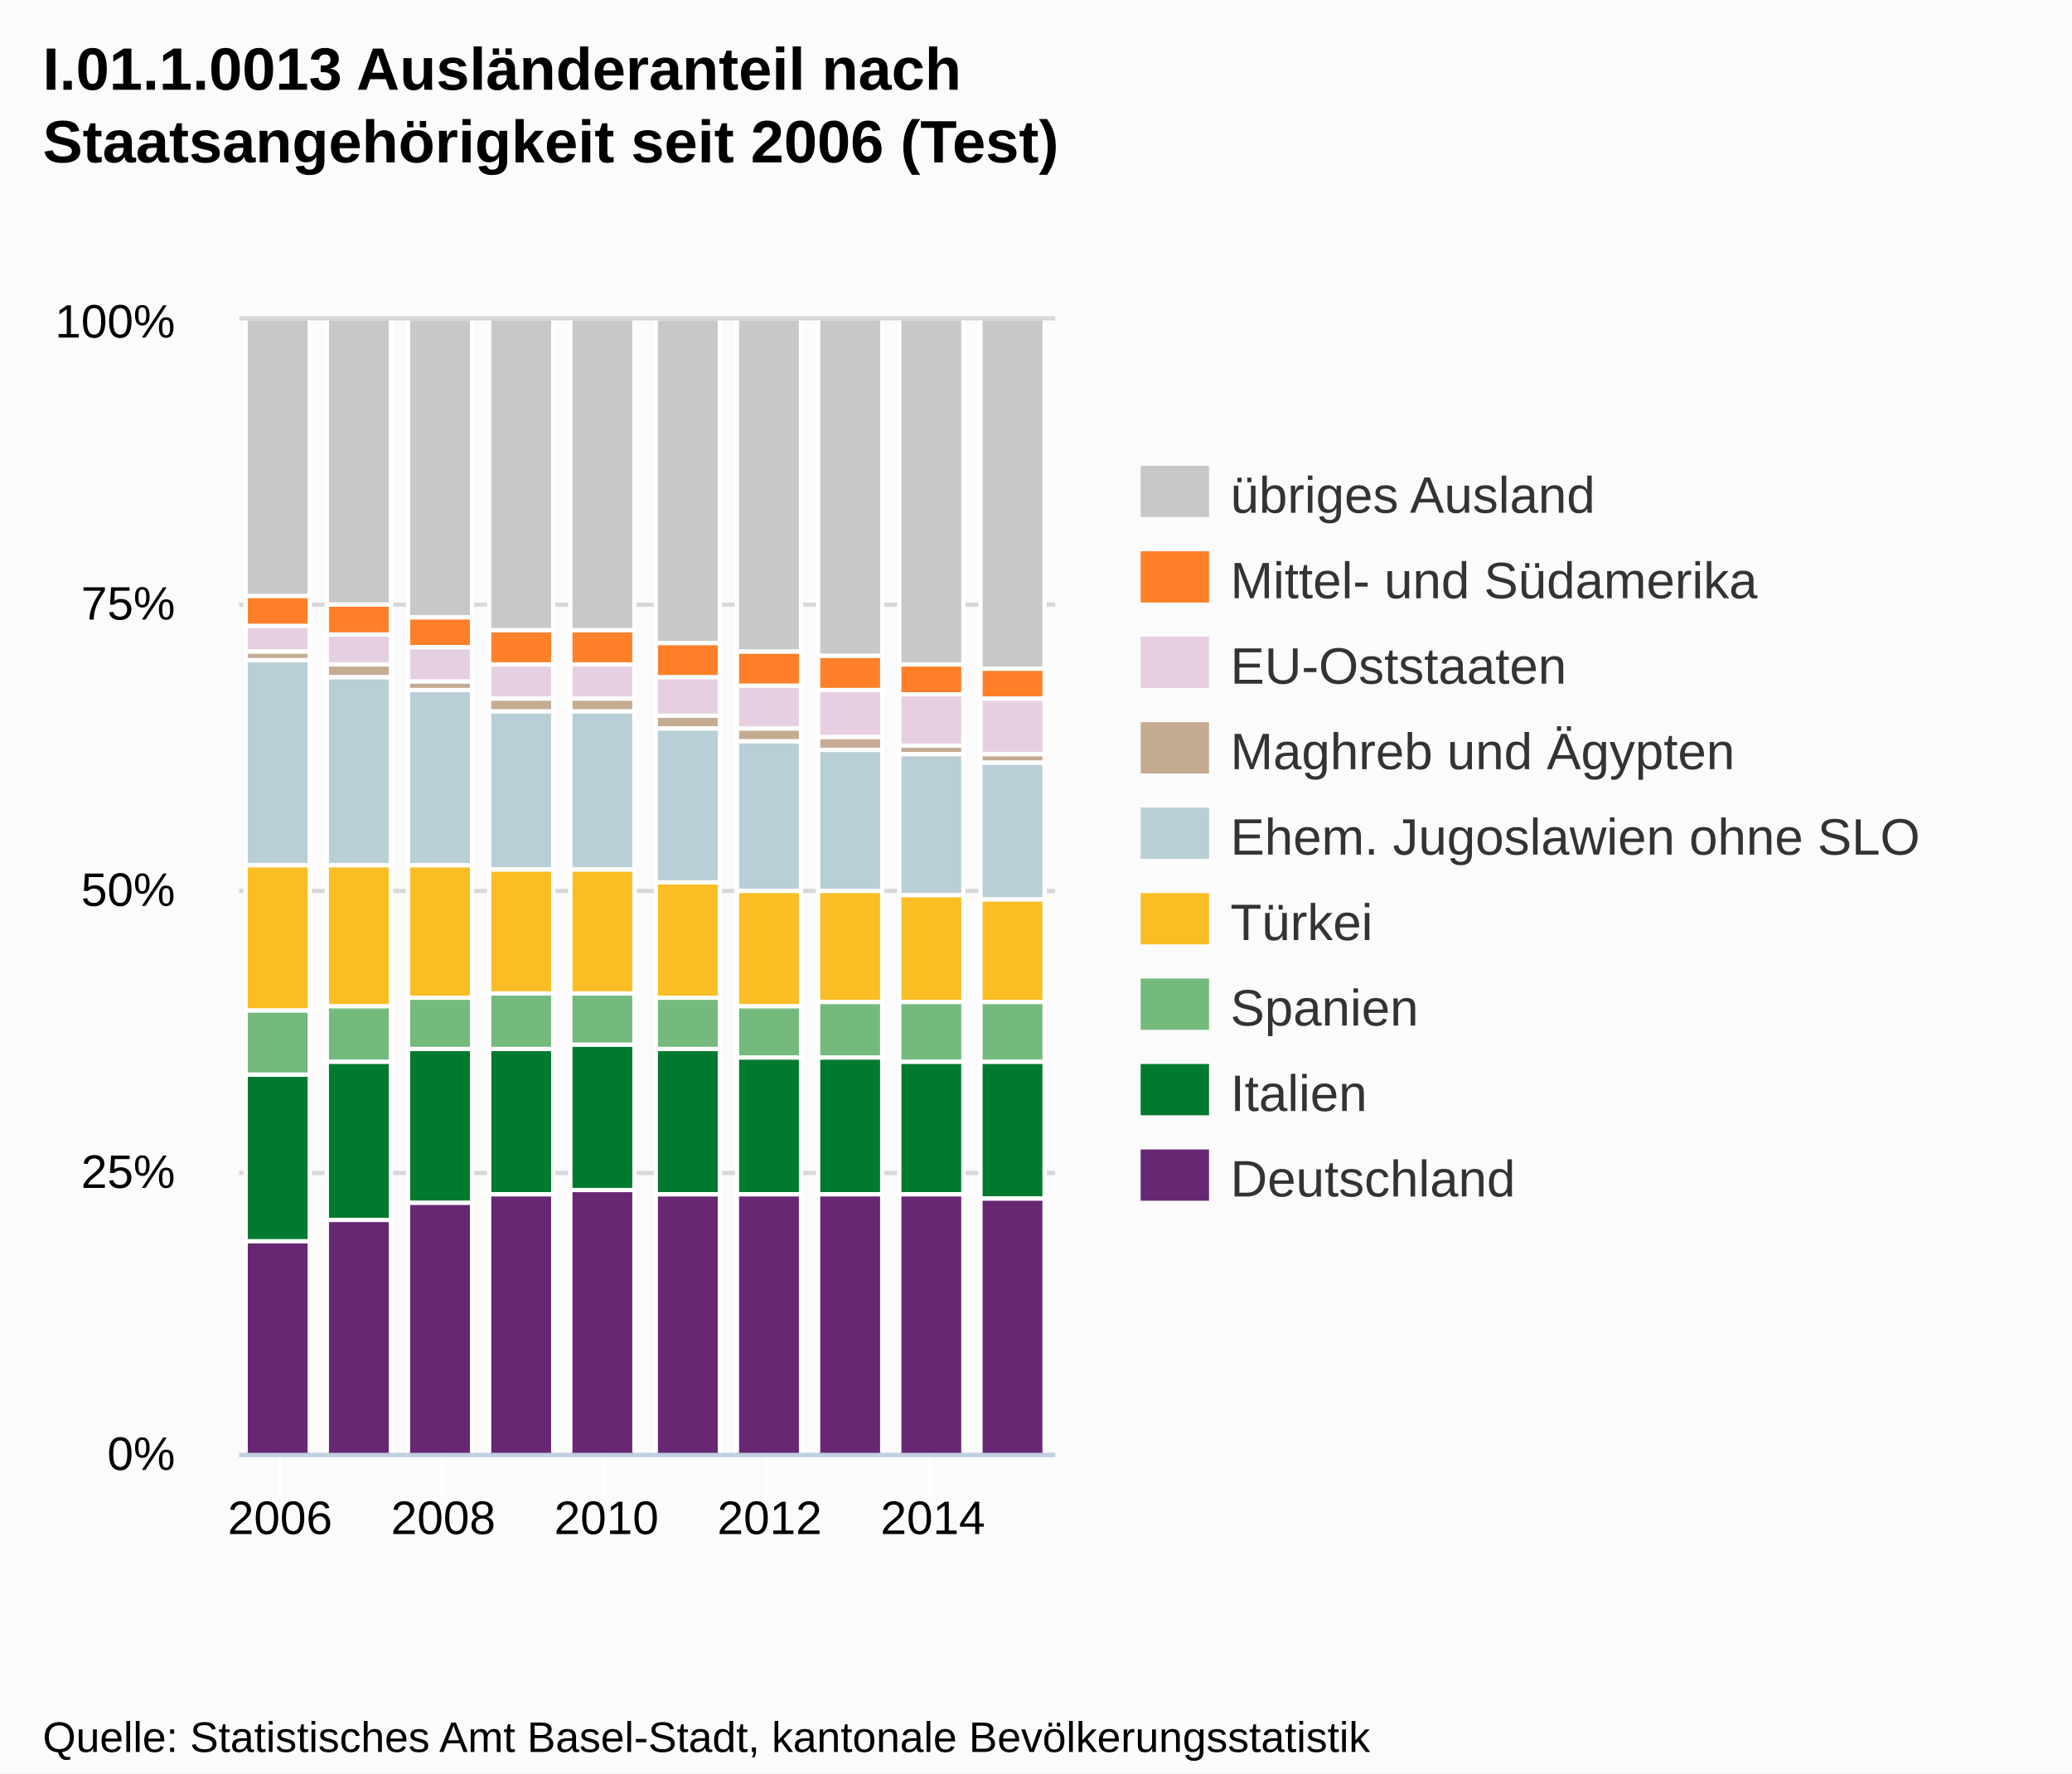
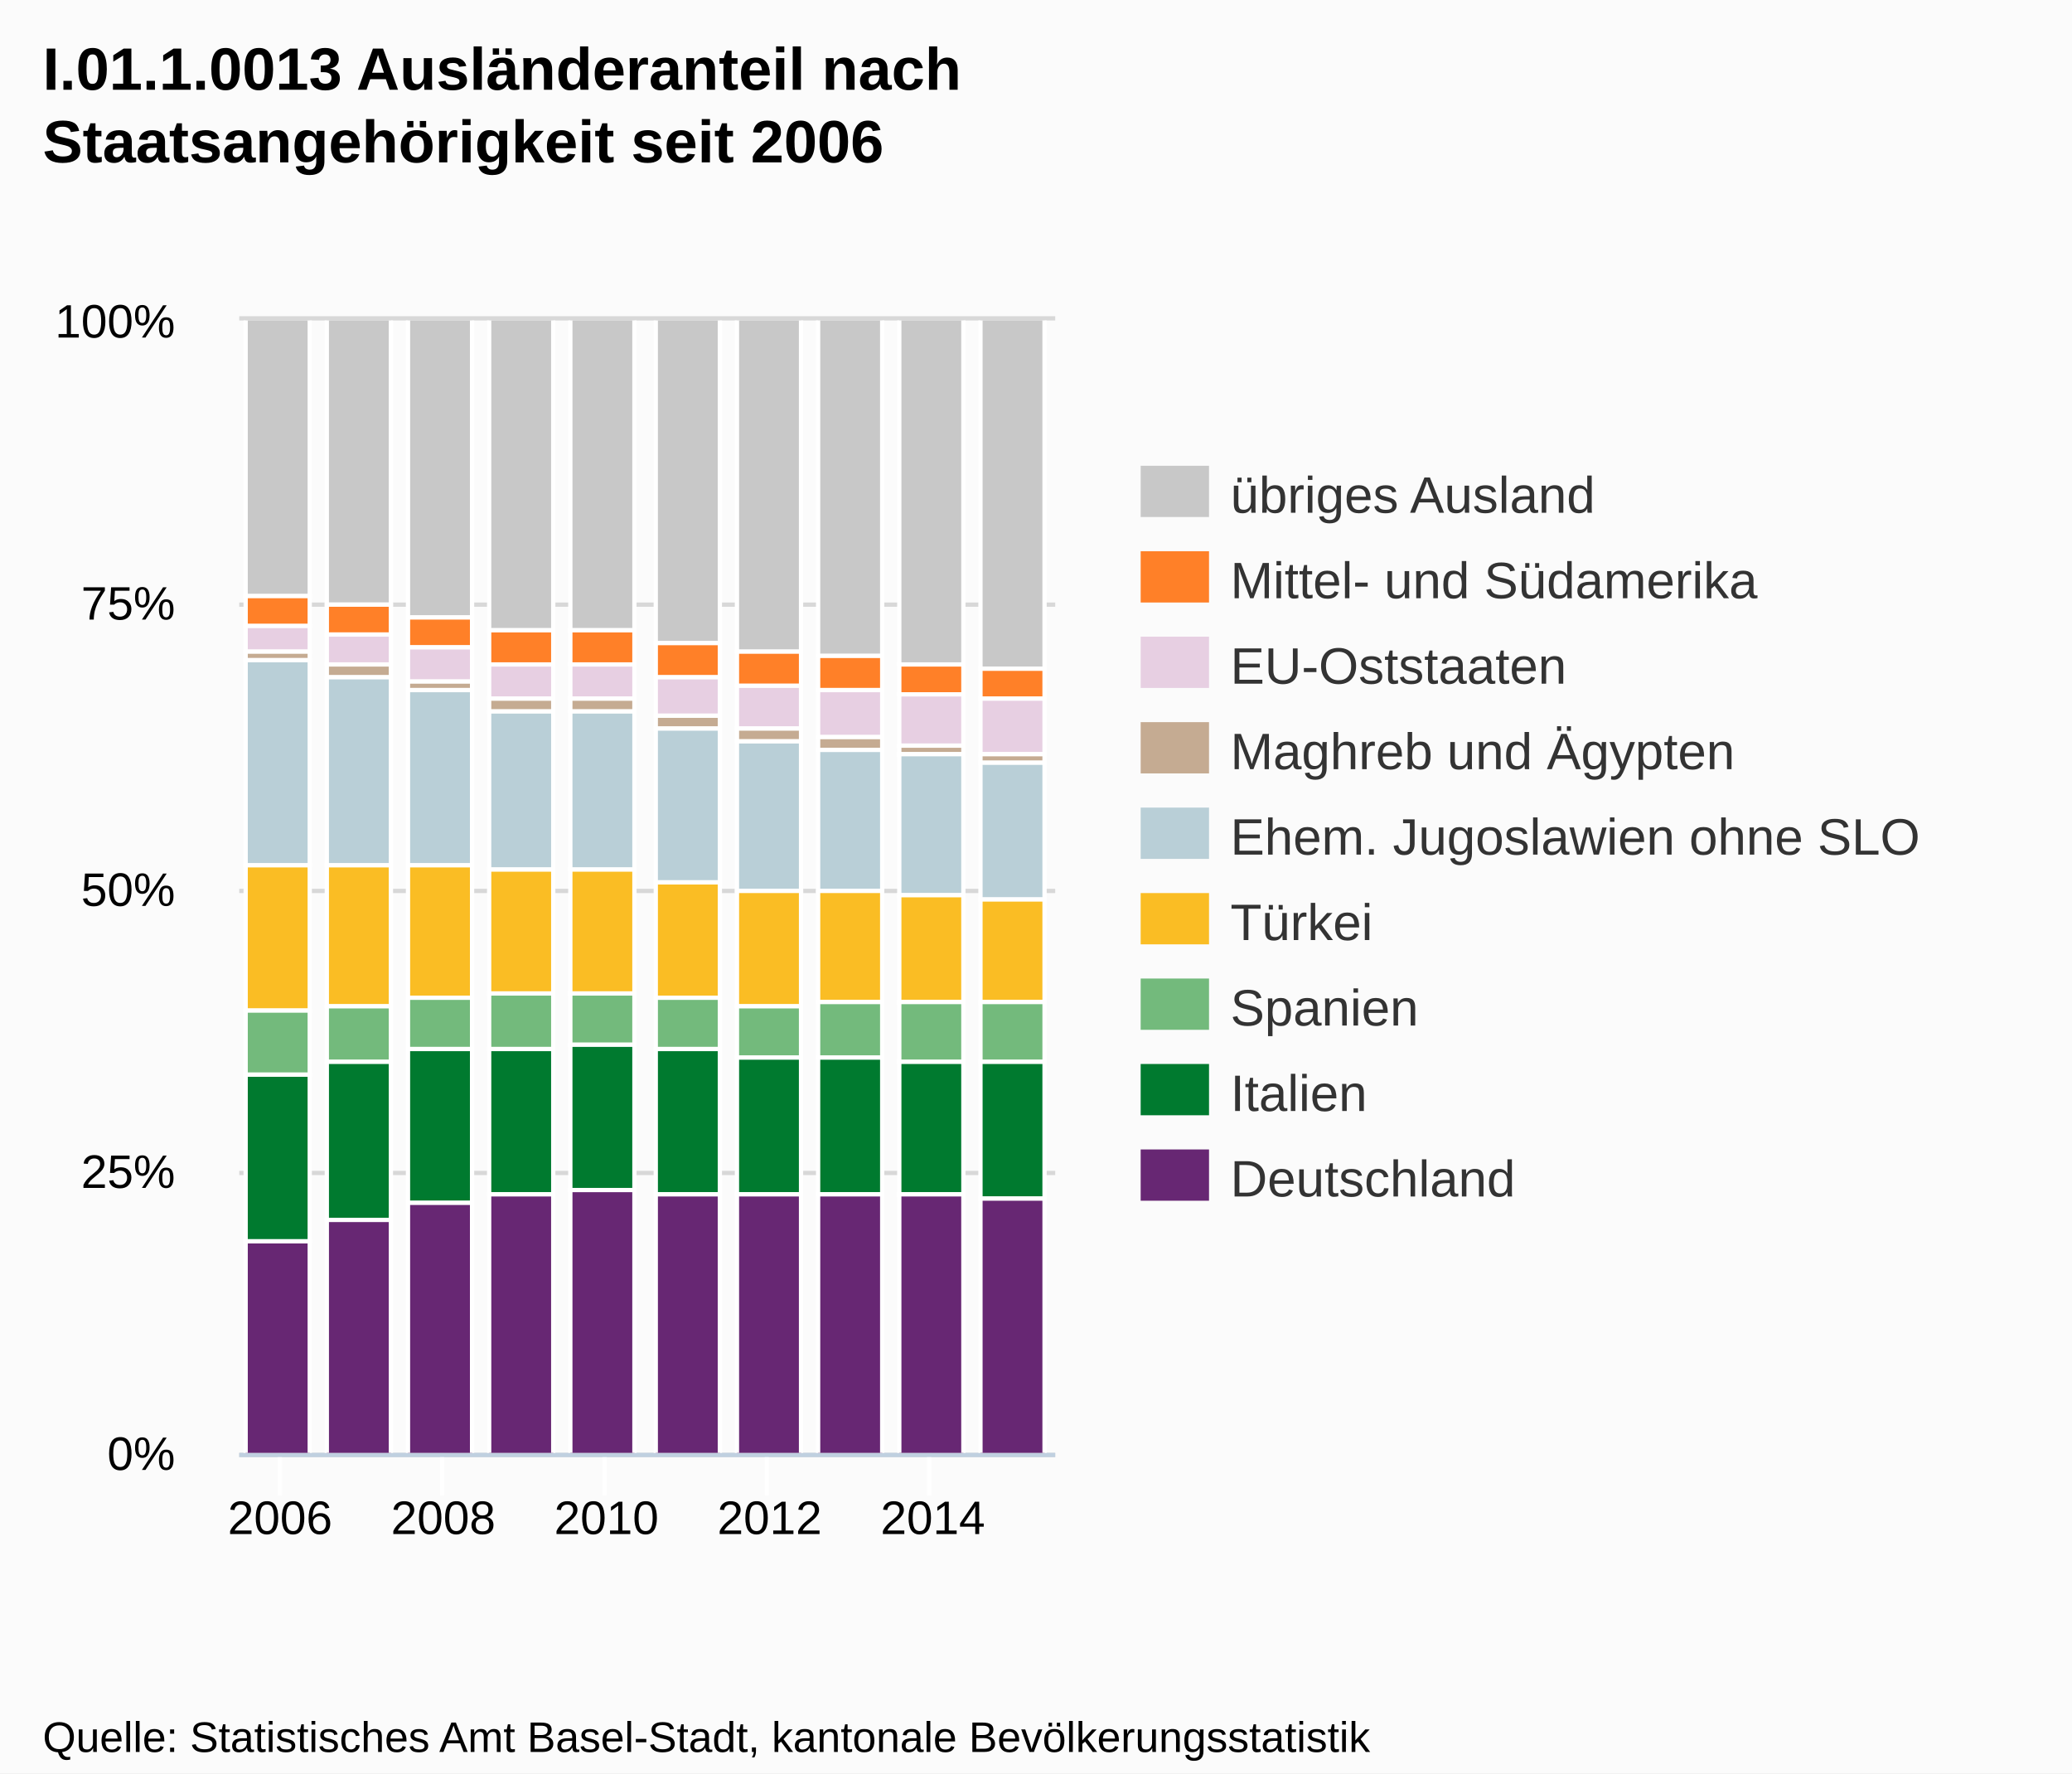
<svg xmlns="http://www.w3.org/2000/svg" version="1.1" style="font-family:Arial;font-size:12px;" width="485" height="415">
  <defs>
    <clipPath id="highcharts-1">
      <rect x="0" y="0" width="191" height="265" />
    </clipPath>
  </defs>
  <rect x="0" y="0" width="485" height="415" fill="#fbfbfb" class=" highcharts-background" />
  <g class="highcharts-grid" />
  <g class="highcharts-grid">
    <path fill="none" d="M 56 340.5 L 247 340.5" stroke="#D8D8D8" stroke-width="1" opacity="1" />
    <path fill="none" d="M 56 274.5 L 247 274.5" stroke="#D8D8D8" stroke-width="1" opacity="1" />
    <path fill="none" d="M 56 208.5 L 247 208.5" stroke="#D8D8D8" stroke-width="1" opacity="1" />
    <path fill="none" d="M 56 141.5 L 247 141.5" stroke="#D8D8D8" stroke-width="1" opacity="1" />
    <path fill="none" d="M 56 74.5 L 247 74.5" stroke="#D8D8D8" stroke-width="1" opacity="1" />
  </g>
  <g class="highcharts-axis">
    <path fill="none" d="M 65.5 340 L 65.5 350" stroke="#FFFFFF" stroke-width="1" opacity="1" />
    <path fill="none" d="M 103.5 340 L 103.5 350" stroke="#FFFFFF" stroke-width="1" opacity="1" />
    <path fill="none" d="M 141.5 340 L 141.5 350" stroke="#FFFFFF" stroke-width="1" opacity="1" />
    <path fill="none" d="M 179.5 340 L 179.5 350" stroke="#FFFFFF" stroke-width="1" opacity="1" />
    <path fill="none" d="M 217.5 340 L 217.5 350" stroke="#FFFFFF" stroke-width="1" opacity="1" />
    <path fill="none" d="M 56 340.5 L 247 340.5" stroke="#C0D0E0" stroke-width="1" />
  </g>
  <g class="highcharts-axis" />
  <g class="highcharts-series-group">
    <g class="highcharts-series highcharts-series-0 highcharts-tracker" transform="translate(56,75) scale(1 1)" style="" clip-path="url(#highcharts-1)">
      <rect x="1.5" y="-0.5" width="15" height="65" stroke="#FFFFFF" stroke-width="1" fill="#C8C8C8" rx="0" ry="0" />
      <rect x="20.5" y="-0.5" width="15" height="67" stroke="#FFFFFF" stroke-width="1" fill="#C8C8C8" rx="0" ry="0" />
      <rect x="39.5" y="-0.5" width="15" height="70" stroke="#FFFFFF" stroke-width="1" fill="#C8C8C8" rx="0" ry="0" />
      <rect x="58.5" y="-0.5" width="15" height="73" stroke="#FFFFFF" stroke-width="1" fill="#C8C8C8" rx="0" ry="0" />
      <rect x="77.5" y="-0.5" width="15" height="73" stroke="#FFFFFF" stroke-width="1" fill="#C8C8C8" rx="0" ry="0" />
      <rect x="97.5" y="-0.5" width="15" height="76" stroke="#FFFFFF" stroke-width="1" fill="#C8C8C8" rx="0" ry="0" />
      <rect x="116.5" y="-0.5" width="15" height="78" stroke="#FFFFFF" stroke-width="1" fill="#C8C8C8" rx="0" ry="0" />
      <rect x="135.5" y="-0.5" width="15" height="79" stroke="#FFFFFF" stroke-width="1" fill="#C8C8C8" rx="0" ry="0" />
      <rect x="154.5" y="-0.5" width="15" height="81" stroke="#FFFFFF" stroke-width="1" fill="#C8C8C8" rx="0" ry="0" />
      <rect x="173.5" y="-0.5" width="15" height="82" stroke="#FFFFFF" stroke-width="1" fill="#C8C8C8" rx="0" ry="0" />
    </g>
    <g class="highcharts-markers highcharts-series-0" transform="translate(56,75) scale(1 1)" clip-path="none" />
    <g class="highcharts-series highcharts-series-1 highcharts-tracker" transform="translate(56,75) scale(1 1)" style="" clip-path="url(#highcharts-1)">
      <rect x="1.5" y="64.5" width="15" height="7" stroke="#FFFFFF" stroke-width="1" fill="#FF8028" rx="0" ry="0" />
      <rect x="20.5" y="66.5" width="15" height="7" stroke="#FFFFFF" stroke-width="1" fill="#FF8028" rx="0" ry="0" />
      <rect x="39.5" y="69.5" width="15" height="7" stroke="#FFFFFF" stroke-width="1" fill="#FF8028" rx="0" ry="0" />
      <rect x="58.5" y="72.5" width="15" height="8" stroke="#FFFFFF" stroke-width="1" fill="#FF8028" rx="0" ry="0" />
      <rect x="77.5" y="72.5" width="15" height="8" stroke="#FFFFFF" stroke-width="1" fill="#FF8028" rx="0" ry="0" />
      <rect x="97.5" y="75.5" width="15" height="8" stroke="#FFFFFF" stroke-width="1" fill="#FF8028" rx="0" ry="0" />
      <rect x="116.5" y="77.5" width="15" height="8" stroke="#FFFFFF" stroke-width="1" fill="#FF8028" rx="0" ry="0" />
      <rect x="135.5" y="78.5" width="15" height="8" stroke="#FFFFFF" stroke-width="1" fill="#FF8028" rx="0" ry="0" />
      <rect x="154.5" y="80.5" width="15" height="7" stroke="#FFFFFF" stroke-width="1" fill="#FF8028" rx="0" ry="0" />
      <rect x="173.5" y="81.5" width="15" height="7" stroke="#FFFFFF" stroke-width="1" fill="#FF8028" rx="0" ry="0" />
    </g>
    <g class="highcharts-markers highcharts-series-1" transform="translate(56,75) scale(1 1)" clip-path="none" />
    <g class="highcharts-series highcharts-series-2 highcharts-tracker" transform="translate(56,75) scale(1 1)" style="" clip-path="url(#highcharts-1)">
      <rect x="1.5" y="71.5" width="15" height="6" stroke="#FFFFFF" stroke-width="1" fill="#E7CFE2" rx="0" ry="0" />
      <rect x="20.5" y="73.5" width="15" height="7" stroke="#FFFFFF" stroke-width="1" fill="#E7CFE2" rx="0" ry="0" />
      <rect x="39.5" y="76.5" width="15" height="8" stroke="#FFFFFF" stroke-width="1" fill="#E7CFE2" rx="0" ry="0" />
      <rect x="58.5" y="80.5" width="15" height="8" stroke="#FFFFFF" stroke-width="1" fill="#E7CFE2" rx="0" ry="0" />
      <rect x="77.5" y="80.5" width="15" height="8" stroke="#FFFFFF" stroke-width="1" fill="#E7CFE2" rx="0" ry="0" />
      <rect x="97.5" y="83.5" width="15" height="9" stroke="#FFFFFF" stroke-width="1" fill="#E7CFE2" rx="0" ry="0" />
      <rect x="116.5" y="85.5" width="15" height="10" stroke="#FFFFFF" stroke-width="1" fill="#E7CFE2" rx="0" ry="0" />
      <rect x="135.5" y="86.5" width="15" height="11" stroke="#FFFFFF" stroke-width="1" fill="#E7CFE2" rx="0" ry="0" />
      <rect x="154.5" y="87.5" width="15" height="12" stroke="#FFFFFF" stroke-width="1" fill="#E7CFE2" rx="0" ry="0" />
      <rect x="173.5" y="88.5" width="15" height="13" stroke="#FFFFFF" stroke-width="1" fill="#E7CFE2" rx="0" ry="0" />
    </g>
    <g class="highcharts-markers highcharts-series-2" transform="translate(56,75) scale(1 1)" clip-path="none" />
    <g class="highcharts-series highcharts-series-3 highcharts-tracker" transform="translate(56,75) scale(1 1)" style="" clip-path="url(#highcharts-1)">
      <rect x="1.5" y="77.5" width="15" height="2" stroke="#FFFFFF" stroke-width="1" fill="#C5AB92" rx="0" ry="0" />
      <rect x="20.5" y="80.5" width="15" height="3" stroke="#FFFFFF" stroke-width="1" fill="#C5AB92" rx="0" ry="0" />
      <rect x="39.5" y="84.5" width="15" height="2" stroke="#FFFFFF" stroke-width="1" fill="#C5AB92" rx="0" ry="0" />
      <rect x="58.5" y="88.5" width="15" height="3" stroke="#FFFFFF" stroke-width="1" fill="#C5AB92" rx="0" ry="0" />
      <rect x="77.5" y="88.5" width="15" height="3" stroke="#FFFFFF" stroke-width="1" fill="#C5AB92" rx="0" ry="0" />
      <rect x="97.5" y="92.5" width="15" height="3" stroke="#FFFFFF" stroke-width="1" fill="#C5AB92" rx="0" ry="0" />
      <rect x="116.5" y="95.5" width="15" height="3" stroke="#FFFFFF" stroke-width="1" fill="#C5AB92" rx="0" ry="0" />
      <rect x="135.5" y="97.5" width="15" height="3" stroke="#FFFFFF" stroke-width="1" fill="#C5AB92" rx="0" ry="0" />
      <rect x="154.5" y="99.5" width="15" height="2" stroke="#FFFFFF" stroke-width="1" fill="#C5AB92" rx="0" ry="0" />
      <rect x="173.5" y="101.5" width="15" height="2" stroke="#FFFFFF" stroke-width="1" fill="#C5AB92" rx="0" ry="0" />
    </g>
    <g class="highcharts-markers highcharts-series-3" transform="translate(56,75) scale(1 1)" clip-path="none" />
    <g class="highcharts-series highcharts-series-4 highcharts-tracker" transform="translate(56,75) scale(1 1)" style="" clip-path="url(#highcharts-1)">
      <rect x="1.5" y="79.5" width="15" height="48" stroke="#FFFFFF" stroke-width="1" fill="#B9CFD7" rx="0" ry="0" />
      <rect x="20.5" y="83.5" width="15" height="44" stroke="#FFFFFF" stroke-width="1" fill="#B9CFD7" rx="0" ry="0" />
      <rect x="39.5" y="86.5" width="15" height="41" stroke="#FFFFFF" stroke-width="1" fill="#B9CFD7" rx="0" ry="0" />
      <rect x="58.5" y="91.5" width="15" height="37" stroke="#FFFFFF" stroke-width="1" fill="#B9CFD7" rx="0" ry="0" />
      <rect x="77.5" y="91.5" width="15" height="37" stroke="#FFFFFF" stroke-width="1" fill="#B9CFD7" rx="0" ry="0" />
      <rect x="97.5" y="95.5" width="15" height="36" stroke="#FFFFFF" stroke-width="1" fill="#B9CFD7" rx="0" ry="0" />
      <rect x="116.5" y="98.5" width="15" height="35" stroke="#FFFFFF" stroke-width="1" fill="#B9CFD7" rx="0" ry="0" />
      <rect x="135.5" y="100.5" width="15" height="33" stroke="#FFFFFF" stroke-width="1" fill="#B9CFD7" rx="0" ry="0" />
      <rect x="154.5" y="101.5" width="15" height="33" stroke="#FFFFFF" stroke-width="1" fill="#B9CFD7" rx="0" ry="0" />
      <rect x="173.5" y="103.5" width="15" height="32" stroke="#FFFFFF" stroke-width="1" fill="#B9CFD7" rx="0" ry="0" />
    </g>
    <g class="highcharts-markers highcharts-series-4" transform="translate(56,75) scale(1 1)" clip-path="none" />
    <g class="highcharts-series highcharts-series-5 highcharts-tracker" transform="translate(56,75) scale(1 1)" style="" clip-path="url(#highcharts-1)">
      <rect x="1.5" y="127.5" width="15" height="34" stroke="#FFFFFF" stroke-width="1" fill="#FABD24" rx="0" ry="0" />
      <rect x="20.5" y="127.5" width="15" height="33" stroke="#FFFFFF" stroke-width="1" fill="#FABD24" rx="0" ry="0" />
      <rect x="39.5" y="127.5" width="15" height="31" stroke="#FFFFFF" stroke-width="1" fill="#FABD24" rx="0" ry="0" />
      <rect x="58.5" y="128.5" width="15" height="29" stroke="#FFFFFF" stroke-width="1" fill="#FABD24" rx="0" ry="0" />
      <rect x="77.5" y="128.5" width="15" height="29" stroke="#FFFFFF" stroke-width="1" fill="#FABD24" rx="0" ry="0" />
      <rect x="97.5" y="131.5" width="15" height="27" stroke="#FFFFFF" stroke-width="1" fill="#FABD24" rx="0" ry="0" />
      <rect x="116.5" y="133.5" width="15" height="27" stroke="#FFFFFF" stroke-width="1" fill="#FABD24" rx="0" ry="0" />
      <rect x="135.5" y="133.5" width="15" height="26" stroke="#FFFFFF" stroke-width="1" fill="#FABD24" rx="0" ry="0" />
      <rect x="154.5" y="134.5" width="15" height="25" stroke="#FFFFFF" stroke-width="1" fill="#FABD24" rx="0" ry="0" />
      <rect x="173.5" y="135.5" width="15" height="24" stroke="#FFFFFF" stroke-width="1" fill="#FABD24" rx="0" ry="0" />
    </g>
    <g class="highcharts-markers highcharts-series-5" transform="translate(56,75) scale(1 1)" clip-path="none" />
    <g class="highcharts-series highcharts-series-6 highcharts-tracker" transform="translate(56,75) scale(1 1)" style="" clip-path="url(#highcharts-1)">
      <rect x="1.5" y="161.5" width="15" height="15" stroke="#FFFFFF" stroke-width="1" fill="#73BA7C" rx="0" ry="0" />
      <rect x="20.5" y="160.5" width="15" height="13" stroke="#FFFFFF" stroke-width="1" fill="#73BA7C" rx="0" ry="0" />
      <rect x="39.5" y="158.5" width="15" height="12" stroke="#FFFFFF" stroke-width="1" fill="#73BA7C" rx="0" ry="0" />
      <rect x="58.5" y="157.5" width="15" height="13" stroke="#FFFFFF" stroke-width="1" fill="#73BA7C" rx="0" ry="0" />
      <rect x="77.5" y="157.5" width="15" height="12" stroke="#FFFFFF" stroke-width="1" fill="#73BA7C" rx="0" ry="0" />
      <rect x="97.5" y="158.5" width="15" height="12" stroke="#FFFFFF" stroke-width="1" fill="#73BA7C" rx="0" ry="0" />
      <rect x="116.5" y="160.5" width="15" height="12" stroke="#FFFFFF" stroke-width="1" fill="#73BA7C" rx="0" ry="0" />
      <rect x="135.5" y="159.5" width="15" height="13" stroke="#FFFFFF" stroke-width="1" fill="#73BA7C" rx="0" ry="0" />
      <rect x="154.5" y="159.5" width="15" height="14" stroke="#FFFFFF" stroke-width="1" fill="#73BA7C" rx="0" ry="0" />
      <rect x="173.5" y="159.5" width="15" height="14" stroke="#FFFFFF" stroke-width="1" fill="#73BA7C" rx="0" ry="0" />
    </g>
    <g class="highcharts-markers highcharts-series-6" transform="translate(56,75) scale(1 1)" clip-path="none" />
    <g class="highcharts-series highcharts-series-7 highcharts-tracker" transform="translate(56,75) scale(1 1)" style="" clip-path="url(#highcharts-1)">
      <rect x="1.5" y="176.5" width="15" height="39" stroke="#FFFFFF" stroke-width="1" fill="#007A2F" rx="0" ry="0" />
      <rect x="20.5" y="173.5" width="15" height="37" stroke="#FFFFFF" stroke-width="1" fill="#007A2F" rx="0" ry="0" />
      <rect x="39.5" y="170.5" width="15" height="36" stroke="#FFFFFF" stroke-width="1" fill="#007A2F" rx="0" ry="0" />
      <rect x="58.5" y="170.5" width="15" height="34" stroke="#FFFFFF" stroke-width="1" fill="#007A2F" rx="0" ry="0" />
      <rect x="77.5" y="169.5" width="15" height="34" stroke="#FFFFFF" stroke-width="1" fill="#007A2F" rx="0" ry="0" />
      <rect x="97.5" y="170.5" width="15" height="34" stroke="#FFFFFF" stroke-width="1" fill="#007A2F" rx="0" ry="0" />
      <rect x="116.5" y="172.5" width="15" height="32" stroke="#FFFFFF" stroke-width="1" fill="#007A2F" rx="0" ry="0" />
      <rect x="135.5" y="172.5" width="15" height="32" stroke="#FFFFFF" stroke-width="1" fill="#007A2F" rx="0" ry="0" />
      <rect x="154.5" y="173.5" width="15" height="31" stroke="#FFFFFF" stroke-width="1" fill="#007A2F" rx="0" ry="0" />
      <rect x="173.5" y="173.5" width="15" height="32" stroke="#FFFFFF" stroke-width="1" fill="#007A2F" rx="0" ry="0" />
    </g>
    <g class="highcharts-markers highcharts-series-7" transform="translate(56,75) scale(1 1)" clip-path="none" />
    <g class="highcharts-series highcharts-series-8 highcharts-tracker" transform="translate(56,75) scale(1 1)" style="" clip-path="url(#highcharts-1)">
      <rect x="1.5" y="215.5" width="15" height="50" stroke="#FFFFFF" stroke-width="1" fill="#672773" rx="0" ry="0" />
      <rect x="20.5" y="210.5" width="15" height="55" stroke="#FFFFFF" stroke-width="1" fill="#672773" rx="0" ry="0" />
      <rect x="39.5" y="206.5" width="15" height="59" stroke="#FFFFFF" stroke-width="1" fill="#672773" rx="0" ry="0" />
      <rect x="58.5" y="204.5" width="15" height="61" stroke="#FFFFFF" stroke-width="1" fill="#672773" rx="0" ry="0" />
      <rect x="77.5" y="203.5" width="15" height="62" stroke="#FFFFFF" stroke-width="1" fill="#672773" rx="0" ry="0" />
      <rect x="97.5" y="204.5" width="15" height="61" stroke="#FFFFFF" stroke-width="1" fill="#672773" rx="0" ry="0" />
      <rect x="116.5" y="204.5" width="15" height="61" stroke="#FFFFFF" stroke-width="1" fill="#672773" rx="0" ry="0" />
      <rect x="135.5" y="204.5" width="15" height="61" stroke="#FFFFFF" stroke-width="1" fill="#672773" rx="0" ry="0" />
      <rect x="154.5" y="204.5" width="15" height="61" stroke="#FFFFFF" stroke-width="1" fill="#672773" rx="0" ry="0" />
      <rect x="173.5" y="205.5" width="15" height="60" stroke="#FFFFFF" stroke-width="1" fill="#672773" rx="0" ry="0" />
    </g>
    <g class="highcharts-markers highcharts-series-8" transform="translate(56,75) scale(1 1)" clip-path="none" />
  </g>
  <text x="10" text-anchor="start" class="highcharts-title" style="color:#000000;font-size:14px;font-weight:bold;fill:#000000;width:421px;" y="21">
    <tspan>I.01.1.0013 Ausländeranteil nach</tspan>
-     <tspan dy="17" x="10">Staatsangehörigkeit seit 2006 (Test)</tspan>
+     <tspan dy="17" x="10">Staatsangehörigkeit seit 2006</tspan>
  </text>
  <g class="highcharts-legend" transform="translate(259,102)">
    <g>
      <g>
        <g class="highcharts-legend-item" transform="translate(8,3)">
          <text x="21" style="color:#333333;font-size:12px;font-weight:normal;cursor:pointer;fill:#333333;" text-anchor="start" y="15">
            <tspan>übriges Ausland</tspan>
          </text>
          <rect x="0" y="4" width="16" height="12" fill="#C8C8C8" />
        </g>
        <g class="highcharts-legend-item" transform="translate(8,23)">
          <text x="21" y="15" style="color:#333333;font-size:12px;font-weight:normal;cursor:pointer;fill:#333333;" text-anchor="start">
            <tspan>Mittel- und Südamerika</tspan>
          </text>
          <rect x="0" y="4" width="16" height="12" fill="#FF8028" />
        </g>
        <g class="highcharts-legend-item" transform="translate(8,43)">
          <text x="21" y="15" style="color:#333333;font-size:12px;font-weight:normal;cursor:pointer;fill:#333333;" text-anchor="start">EU-Oststaaten</text>
          <rect x="0" y="4" width="16" height="12" fill="#E7CFE2" />
        </g>
        <g class="highcharts-legend-item" transform="translate(8,63)">
          <text x="21" y="15" style="color:#333333;font-size:12px;font-weight:normal;cursor:pointer;fill:#333333;" text-anchor="start">
            <tspan>Maghreb und Ägypten</tspan>
          </text>
          <rect x="0" y="4" width="16" height="12" fill="#C5AB92" />
        </g>
        <g class="highcharts-legend-item" transform="translate(8,83)">
          <text x="21" y="15" style="color:#333333;font-size:12px;font-weight:normal;cursor:pointer;fill:#333333;" text-anchor="start">
            <tspan>Ehem. Jugoslawien ohne SLO</tspan>
          </text>
          <rect x="0" y="4" width="16" height="12" fill="#B9CFD7" />
        </g>
        <g class="highcharts-legend-item" transform="translate(8,103)">
          <text x="21" y="15" style="color:#333333;font-size:12px;font-weight:normal;cursor:pointer;fill:#333333;" text-anchor="start">Türkei</text>
          <rect x="0" y="4" width="16" height="12" fill="#FABD24" />
        </g>
        <g class="highcharts-legend-item" transform="translate(8,123)">
          <text x="21" y="15" style="color:#333333;font-size:12px;font-weight:normal;cursor:pointer;fill:#333333;" text-anchor="start">Spanien</text>
          <rect x="0" y="4" width="16" height="12" fill="#73BA7C" />
        </g>
        <g class="highcharts-legend-item" transform="translate(8,143)">
          <text x="21" y="15" style="color:#333333;font-size:12px;font-weight:normal;cursor:pointer;fill:#333333;" text-anchor="start">Italien</text>
          <rect x="0" y="4" width="16" height="12" fill="#007A2F" />
        </g>
        <g class="highcharts-legend-item" transform="translate(8,163)">
          <text x="21" y="15" style="color:#333333;font-size:12px;font-weight:normal;cursor:pointer;fill:#333333;" text-anchor="start">Deutschland</text>
          <rect x="0" y="4" width="16" height="12" fill="#672773" />
        </g>
      </g>
    </g>
  </g>
  <g class="highcharts-axis-labels highcharts-xaxis-labels">
    <text x="65.55" style="color:#000000;cursor:default;font-size:11px;fill:#000000;width:38.2;text-overflow:ellipsis;" text-anchor="middle" transform="translate(0,0)" y="359" opacity="1">
      <tspan>2006</tspan>
    </text>
    <text x="103.75" style="color:#000000;cursor:default;font-size:11px;fill:#000000;width:38.2;text-overflow:ellipsis;" text-anchor="middle" transform="translate(0,0)" y="359" opacity="1">
      <tspan>2008</tspan>
    </text>
    <text x="141.95" style="color:#000000;cursor:default;font-size:11px;fill:#000000;width:38.2;text-overflow:ellipsis;" text-anchor="middle" transform="translate(0,0)" y="359" opacity="1">
      <tspan>2010</tspan>
    </text>
    <text x="180.15" style="color:#000000;cursor:default;font-size:11px;fill:#000000;width:38.2;text-overflow:ellipsis;" text-anchor="middle" transform="translate(0,0)" y="359" opacity="1">
      <tspan>2012</tspan>
    </text>
    <text x="218.35" style="color:#000000;cursor:default;font-size:11px;fill:#000000;width:38.2;text-overflow:ellipsis;" text-anchor="middle" transform="translate(0,0)" y="359" opacity="1">
      <tspan>2014</tspan>
    </text>
  </g>
  <g class="highcharts-axis-labels highcharts-yaxis-labels">
    <text x="41" style="color:#000000;cursor:default;font-size:11px;fill:#000000;width:150px;text-overflow:clip;" text-anchor="end" transform="translate(0,0)" y="344" opacity="1">
      <tspan>0%</tspan>
    </text>
    <text x="41" style="color:#000000;cursor:default;font-size:11px;fill:#000000;width:150px;text-overflow:clip;" text-anchor="end" transform="translate(0,0)" y="278" opacity="1">
      <tspan>25%</tspan>
    </text>
    <text x="41" style="color:#000000;cursor:default;font-size:11px;fill:#000000;width:150px;text-overflow:clip;" text-anchor="end" transform="translate(0,0)" y="212" opacity="1">
      <tspan>50%</tspan>
    </text>
    <text x="41" style="color:#000000;cursor:default;font-size:11px;fill:#000000;width:150px;text-overflow:clip;" text-anchor="end" transform="translate(0,0)" y="145" opacity="1">
      <tspan>75%</tspan>
    </text>
    <text x="41" style="color:#000000;cursor:default;font-size:11px;fill:#000000;width:150px;text-overflow:clip;" text-anchor="end" transform="translate(0,0)" y="79" opacity="1">
      <tspan>100%</tspan>
    </text>
  </g>
  <g class="highcharts-tooltip" style="cursor:default;padding:0;pointer-events:none;white-space:nowrap;" transform="translate(0,-9000000000)">
    <path fill="none" d="M 3.5 0.5 L 13.5 0.5 C 16.5 0.5 16.5 0.5 16.5 3.5 L 16.5 13.5 C 16.5 16.5 16.5 16.5 13.5 16.5 L 3.5 16.5 C 0.5 16.5 0.5 16.5 0.5 13.5 L 0.5 3.5 C 0.5 0.5 0.5 0.5 3.5 0.5" isShadow="true" stroke="black" stroke-width="5" transform="translate(1, 1)" opacity="0.05" />
    <path fill="none" d="M 3.5 0.5 L 13.5 0.5 C 16.5 0.5 16.5 0.5 16.5 3.5 L 16.5 13.5 C 16.5 16.5 16.5 16.5 13.5 16.5 L 3.5 16.5 C 0.5 16.5 0.5 16.5 0.5 13.5 L 0.5 3.5 C 0.5 0.5 0.5 0.5 3.5 0.5" isShadow="true" stroke="black" stroke-width="3" transform="translate(1, 1)" opacity="0.1" />
    <path fill="none" d="M 3.5 0.5 L 13.5 0.5 C 16.5 0.5 16.5 0.5 16.5 3.5 L 16.5 13.5 C 16.5 16.5 16.5 16.5 13.5 16.5 L 3.5 16.5 C 0.5 16.5 0.5 16.5 0.5 13.5 L 0.5 3.5 C 0.5 0.5 0.5 0.5 3.5 0.5" isShadow="true" stroke="black" stroke-width="1" transform="translate(1, 1)" opacity="0.15" />
    <path fill="rgba(249, 249, 249, .85)" d="M 3.5 0.5 L 13.5 0.5 C 16.5 0.5 16.5 0.5 16.5 3.5 L 16.5 13.5 C 16.5 16.5 16.5 16.5 13.5 16.5 L 3.5 16.5 C 0.5 16.5 0.5 16.5 0.5 13.5 L 0.5 3.5 C 0.5 0.5 0.5 0.5 3.5 0.5" />
    <text x="8" style="font-size:12px;color:#333333;fill:#333333;" y="20" />
  </g>
  <text x="10" text-anchor="start" style="cursor:default;color:#000000;font-size:10px;fill:#000000;" y="410">
    <tspan>Quelle: Statistisches Amt Basel-Stadt, kantonale Bevölkerungsstatistik</tspan>
  </text>
</svg>
